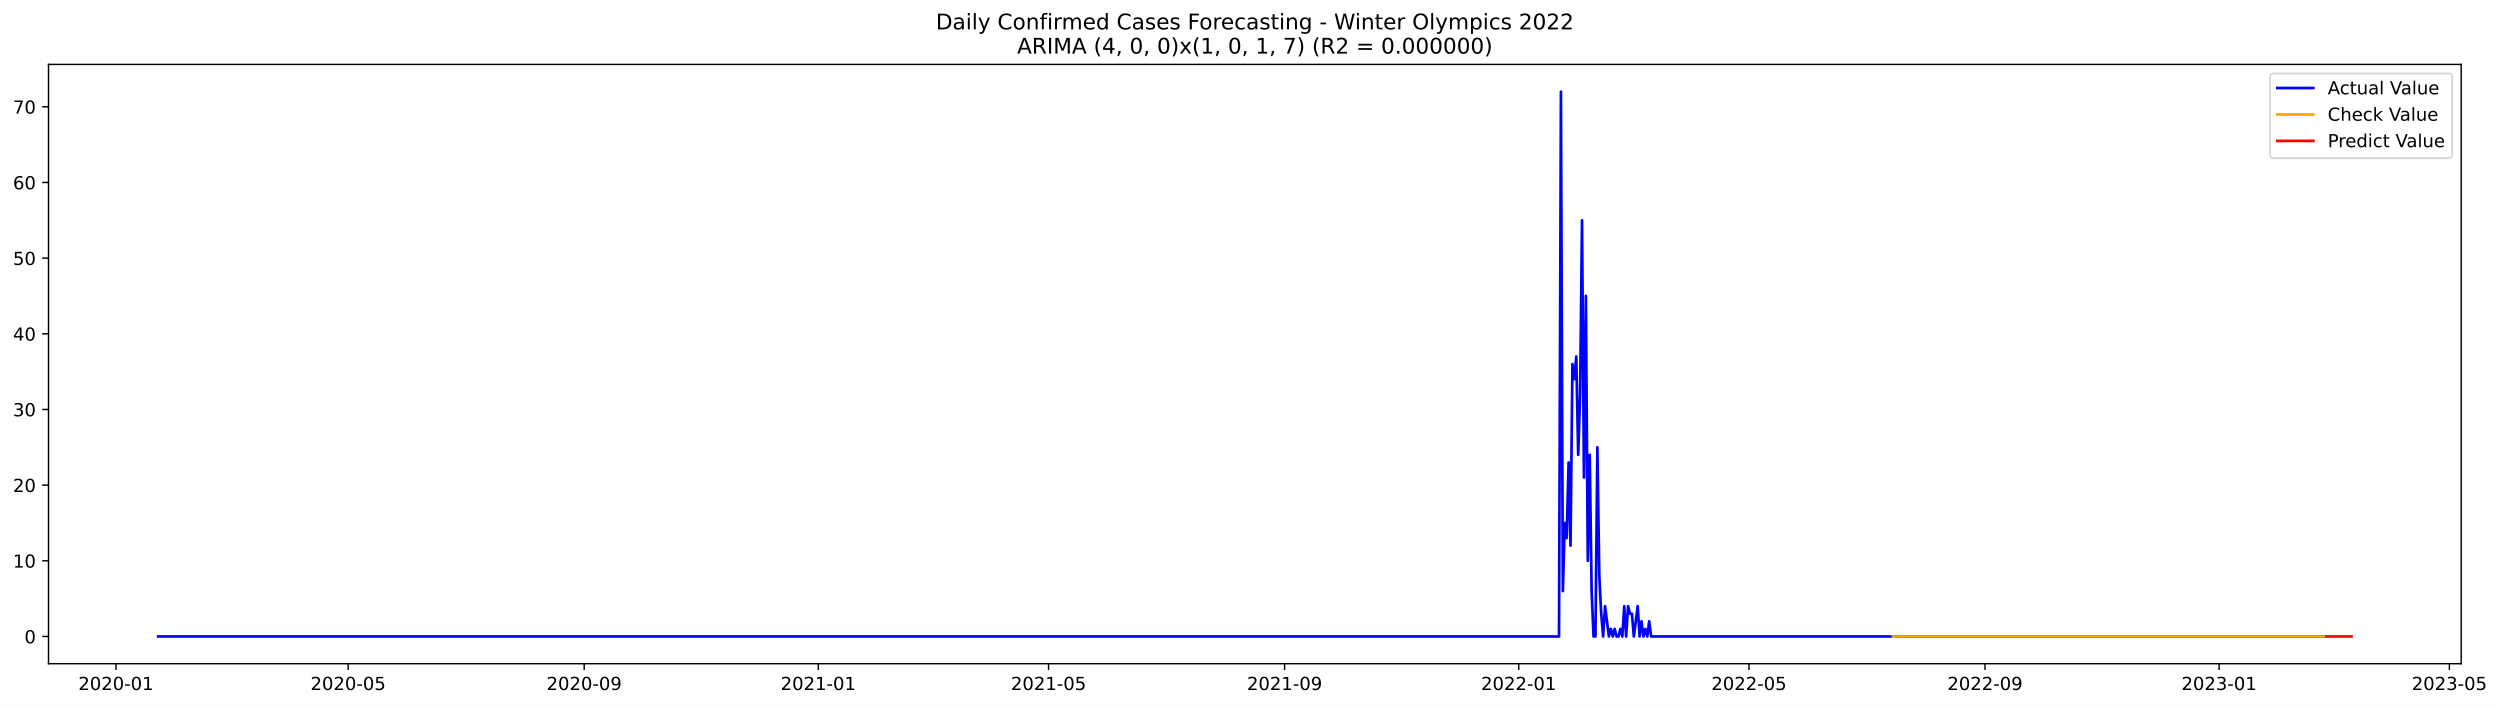
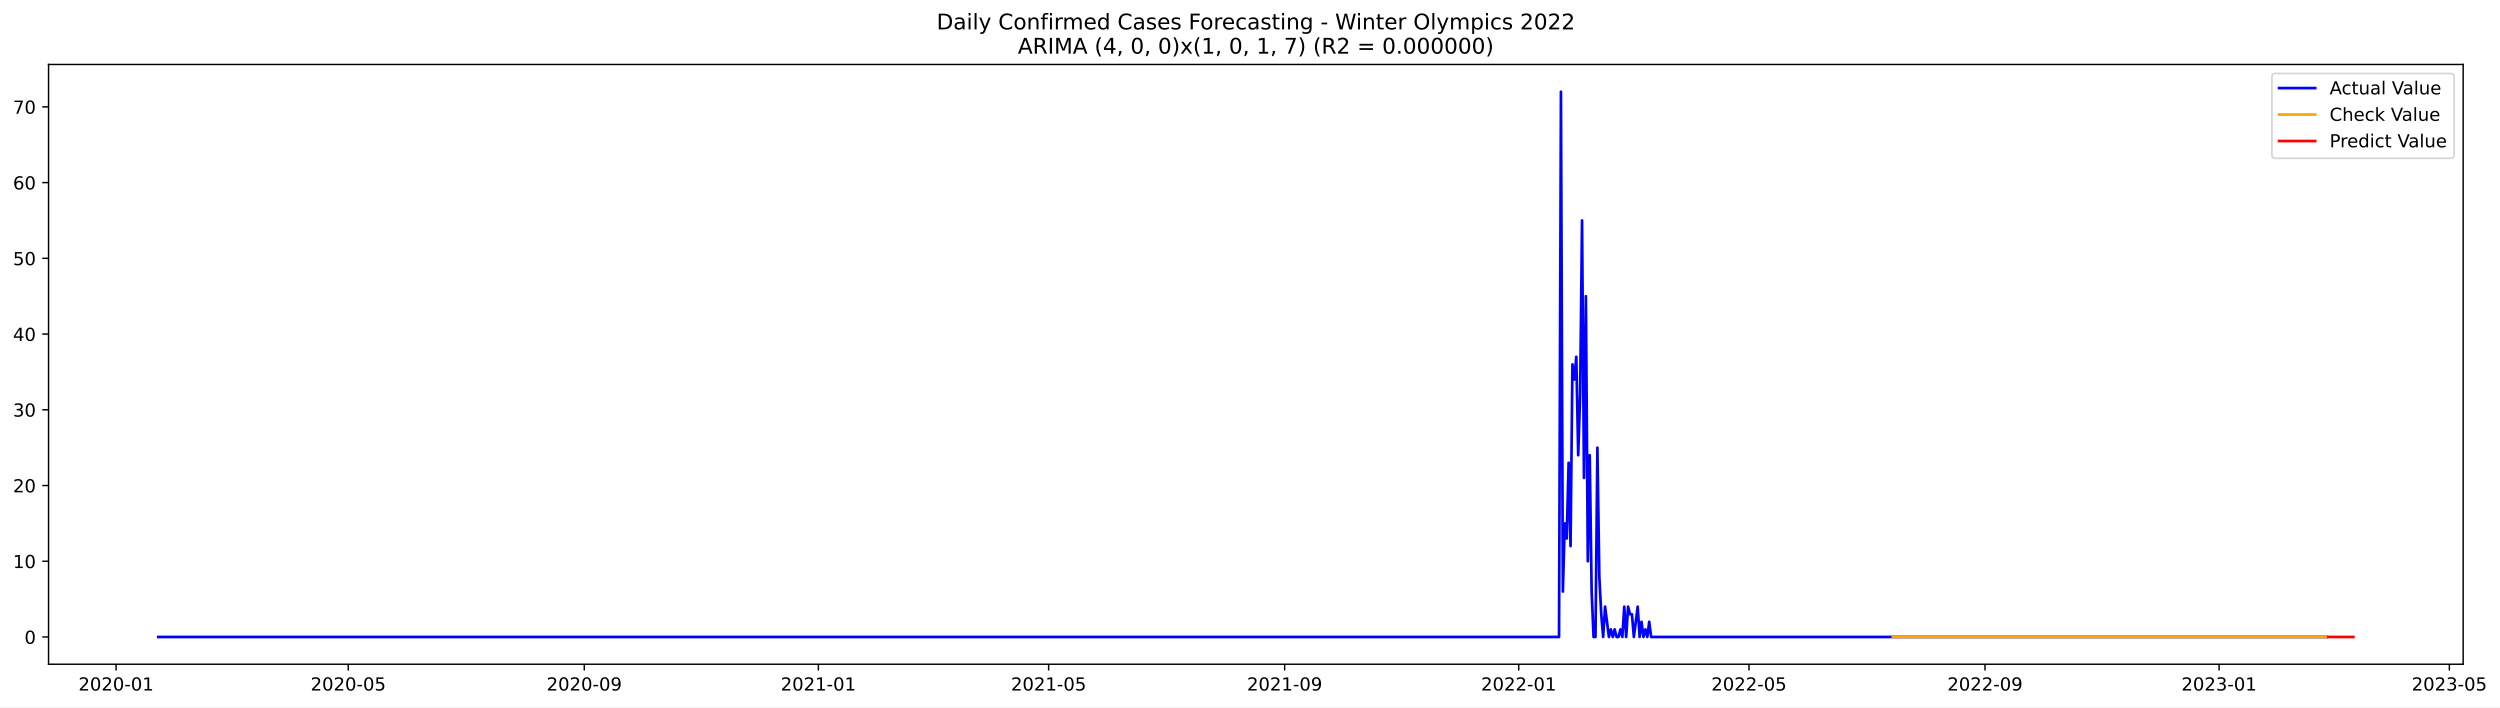
- <svg xmlns="http://www.w3.org/2000/svg" xmlns:xlink="http://www.w3.org/1999/xlink" width="1387.666pt" height="392.274pt" viewBox="0 0 1387.666 392.274" version="1.1">
+ <svg xmlns="http://www.w3.org/2000/svg" xmlns:xlink="http://www.w3.org/1999/xlink" width="1386.554pt" height="392.274pt" viewBox="0 0 1386.554 392.274" version="1.1">
  <defs>
    <style type="text/css">*{stroke-linejoin: round; stroke-linecap: butt}</style>
  </defs>
  <g id="figure_1">
    <g id="patch_1">
-       <path d="M 0 392.274  L 1387.666 392.274  L 1387.666 0  L 0 0  z " style="fill: #ffffff" />
+       <path d="M 0 392.274  L 1386.554 392.274  L 1386.554 0  L 0 0  z " style="fill: #ffffff" />
    </g>
    <g id="axes_1">
      <g id="patch_2">
        <path d="M 26.925 368.396  L 1366.125 368.396  L 1366.125 35.755  L 26.925 35.755  z " style="fill: #ffffff" />
      </g>
      <g id="matplotlib.axis_1">
        <g id="xtick_1">
          <g id="line2d_1">
            <defs>
-               <path id="m17a8099895" d="M 0 0  L 0 3.5  " style="stroke: #000000; stroke-width: 0.8" />
+               <path id="m6ab5286474" d="M 0 0  L 0 3.5  " style="stroke: #000000; stroke-width: 0.8" />
            </defs>
            <g>
-               <use xlink:href="#m17a8099895" x="64.365" y="368.396" style="stroke: #000000; stroke-width: 0.8" />
+               <use xlink:href="#m6ab5286474" x="64.385" y="368.396" style="stroke: #000000; stroke-width: 0.8" />
            </g>
          </g>
          <g id="text_1">
-             <g transform="translate(43.47325 382.9939)scale(0.1 -0.1)">
+             <g transform="translate(43.49373 382.9939)scale(0.1 -0.1)">
              <defs>
                <path id="DejaVuSans-32" d="M 1228 531  L 3431 531  L 3431 0  L 469 0  L 469 531  Q 828 903 1448 1529  Q 2069 2156 2228 2338  Q 2531 2678 2651 2914  Q 2772 3150 2772 3378  Q 2772 3750 2511 3984  Q 2250 4219 1831 4219  Q 1534 4219 1204 4116  Q 875 4013 500 3803  L 500 4441  Q 881 4594 1212 4672  Q 1544 4750 1819 4750  Q 2544 4750 2975 4387  Q 3406 4025 3406 3419  Q 3406 3131 3298 2873  Q 3191 2616 2906 2266  Q 2828 2175 2409 1742  Q 1991 1309 1228 531  z " transform="scale(0.015625)" />
                <path id="DejaVuSans-30" d="M 2034 4250  Q 1547 4250 1301 3770  Q 1056 3291 1056 2328  Q 1056 1369 1301 889  Q 1547 409 2034 409  Q 2525 409 2770 889  Q 3016 1369 3016 2328  Q 3016 3291 2770 3770  Q 2525 4250 2034 4250  z M 2034 4750  Q 2819 4750 3233 4129  Q 3647 3509 3647 2328  Q 3647 1150 3233 529  Q 2819 -91 2034 -91  Q 1250 -91 836 529  Q 422 1150 422 2328  Q 422 3509 836 4129  Q 1250 4750 2034 4750  z " transform="scale(0.015625)" />
                <path id="DejaVuSans-2d" d="M 313 2009  L 1997 2009  L 1997 1497  L 313 1497  L 313 2009  z " transform="scale(0.015625)" />
                <path id="DejaVuSans-31" d="M 794 531  L 1825 531  L 1825 4091  L 703 3866  L 703 4441  L 1819 4666  L 2450 4666  L 2450 531  L 3481 531  L 3481 0  L 794 0  L 794 531  z " transform="scale(0.015625)" />
              </defs>
              <use xlink:href="#DejaVuSans-32" />
              <use xlink:href="#DejaVuSans-30" x="63.623" />
              <use xlink:href="#DejaVuSans-32" x="127.246" />
              <use xlink:href="#DejaVuSans-30" x="190.869" />
              <use xlink:href="#DejaVuSans-2d" x="254.492" />
              <use xlink:href="#DejaVuSans-30" x="290.576" />
              <use xlink:href="#DejaVuSans-31" x="354.199" />
            </g>
          </g>
        </g>
        <g id="xtick_2">
          <g id="line2d_2">
            <g>
-               <use xlink:href="#m17a8099895" x="193.247" y="368.396" style="stroke: #000000; stroke-width: 0.8" />
+               <use xlink:href="#m6ab5286474" x="193.154" y="368.396" style="stroke: #000000; stroke-width: 0.8" />
            </g>
          </g>
          <g id="text_2">
-             <g transform="translate(172.3551 382.9939)scale(0.1 -0.1)">
+             <g transform="translate(172.263 382.9939)scale(0.1 -0.1)">
              <defs>
                <path id="DejaVuSans-35" d="M 691 4666  L 3169 4666  L 3169 4134  L 1269 4134  L 1269 2991  Q 1406 3038 1543 3061  Q 1681 3084 1819 3084  Q 2600 3084 3056 2656  Q 3513 2228 3513 1497  Q 3513 744 3044 326  Q 2575 -91 1722 -91  Q 1428 -91 1123 -41  Q 819 9 494 109  L 494 744  Q 775 591 1075 516  Q 1375 441 1709 441  Q 2250 441 2565 725  Q 2881 1009 2881 1497  Q 2881 1984 2565 2268  Q 2250 2553 1709 2553  Q 1456 2553 1204 2497  Q 953 2441 691 2322  L 691 4666  z " transform="scale(0.015625)" />
              </defs>
              <use xlink:href="#DejaVuSans-32" />
              <use xlink:href="#DejaVuSans-30" x="63.623" />
              <use xlink:href="#DejaVuSans-32" x="127.246" />
              <use xlink:href="#DejaVuSans-30" x="190.869" />
              <use xlink:href="#DejaVuSans-2d" x="254.492" />
              <use xlink:href="#DejaVuSans-30" x="290.576" />
              <use xlink:href="#DejaVuSans-35" x="354.199" />
            </g>
          </g>
        </g>
        <g id="xtick_3">
          <g id="line2d_3">
            <g>
-               <use xlink:href="#m17a8099895" x="324.259" y="368.396" style="stroke: #000000; stroke-width: 0.8" />
+               <use xlink:href="#m6ab5286474" x="324.052" y="368.396" style="stroke: #000000; stroke-width: 0.8" />
            </g>
          </g>
          <g id="text_3">
-             <g transform="translate(303.3673 382.9939)scale(0.1 -0.1)">
+             <g transform="translate(303.1606 382.9939)scale(0.1 -0.1)">
              <defs>
                <path id="DejaVuSans-39" d="M 703 97  L 703 672  Q 941 559 1184 500  Q 1428 441 1663 441  Q 2288 441 2617 861  Q 2947 1281 2994 2138  Q 2813 1869 2534 1725  Q 2256 1581 1919 1581  Q 1219 1581 811 2004  Q 403 2428 403 3163  Q 403 3881 828 4315  Q 1253 4750 1959 4750  Q 2769 4750 3195 4129  Q 3622 3509 3622 2328  Q 3622 1225 3098 567  Q 2575 -91 1691 -91  Q 1453 -91 1209 -44  Q 966 3 703 97  z M 1959 2075  Q 2384 2075 2632 2365  Q 2881 2656 2881 3163  Q 2881 3666 2632 3958  Q 2384 4250 1959 4250  Q 1534 4250 1286 3958  Q 1038 3666 1038 3163  Q 1038 2656 1286 2365  Q 1534 2075 1959 2075  z " transform="scale(0.015625)" />
              </defs>
              <use xlink:href="#DejaVuSans-32" />
              <use xlink:href="#DejaVuSans-30" x="63.623" />
              <use xlink:href="#DejaVuSans-32" x="127.246" />
              <use xlink:href="#DejaVuSans-30" x="190.869" />
              <use xlink:href="#DejaVuSans-2d" x="254.492" />
              <use xlink:href="#DejaVuSans-30" x="290.576" />
              <use xlink:href="#DejaVuSans-39" x="354.199" />
            </g>
          </g>
        </g>
        <g id="xtick_4">
          <g id="line2d_4">
            <g>
-               <use xlink:href="#m17a8099895" x="454.206" y="368.396" style="stroke: #000000; stroke-width: 0.8" />
+               <use xlink:href="#m6ab5286474" x="453.885" y="368.396" style="stroke: #000000; stroke-width: 0.8" />
            </g>
          </g>
          <g id="text_4">
-             <g transform="translate(433.3143 382.9939)scale(0.1 -0.1)">
+             <g transform="translate(432.9941 382.9939)scale(0.1 -0.1)">
              <use xlink:href="#DejaVuSans-32" />
              <use xlink:href="#DejaVuSans-30" x="63.623" />
              <use xlink:href="#DejaVuSans-32" x="127.246" />
              <use xlink:href="#DejaVuSans-31" x="190.869" />
              <use xlink:href="#DejaVuSans-2d" x="254.492" />
              <use xlink:href="#DejaVuSans-30" x="290.576" />
              <use xlink:href="#DejaVuSans-31" x="354.199" />
            </g>
          </g>
        </g>
        <g id="xtick_5">
          <g id="line2d_5">
            <g>
-               <use xlink:href="#m17a8099895" x="582.022" y="368.396" style="stroke: #000000; stroke-width: 0.8" />
+               <use xlink:href="#m6ab5286474" x="581.59" y="368.396" style="stroke: #000000; stroke-width: 0.8" />
            </g>
          </g>
          <g id="text_5">
-             <g transform="translate(561.1311 382.9939)scale(0.1 -0.1)">
+             <g transform="translate(560.6991 382.9939)scale(0.1 -0.1)">
              <use xlink:href="#DejaVuSans-32" />
              <use xlink:href="#DejaVuSans-30" x="63.623" />
              <use xlink:href="#DejaVuSans-32" x="127.246" />
              <use xlink:href="#DejaVuSans-31" x="190.869" />
              <use xlink:href="#DejaVuSans-2d" x="254.492" />
              <use xlink:href="#DejaVuSans-30" x="290.576" />
              <use xlink:href="#DejaVuSans-35" x="354.199" />
            </g>
          </g>
        </g>
        <g id="xtick_6">
          <g id="line2d_6">
            <g>
-               <use xlink:href="#m17a8099895" x="713.035" y="368.396" style="stroke: #000000; stroke-width: 0.8" />
+               <use xlink:href="#m6ab5286474" x="712.488" y="368.396" style="stroke: #000000; stroke-width: 0.8" />
            </g>
          </g>
          <g id="text_6">
-             <g transform="translate(692.1433 382.9939)scale(0.1 -0.1)">
+             <g transform="translate(691.5967 382.9939)scale(0.1 -0.1)">
              <use xlink:href="#DejaVuSans-32" />
              <use xlink:href="#DejaVuSans-30" x="63.623" />
              <use xlink:href="#DejaVuSans-32" x="127.246" />
              <use xlink:href="#DejaVuSans-31" x="190.869" />
              <use xlink:href="#DejaVuSans-2d" x="254.492" />
              <use xlink:href="#DejaVuSans-30" x="290.576" />
              <use xlink:href="#DejaVuSans-39" x="354.199" />
            </g>
          </g>
        </g>
        <g id="xtick_7">
          <g id="line2d_7">
            <g>
-               <use xlink:href="#m17a8099895" x="842.982" y="368.396" style="stroke: #000000; stroke-width: 0.8" />
+               <use xlink:href="#m6ab5286474" x="842.322" y="368.396" style="stroke: #000000; stroke-width: 0.8" />
            </g>
          </g>
          <g id="text_7">
-             <g transform="translate(822.0903 382.9939)scale(0.1 -0.1)">
+             <g transform="translate(821.4302 382.9939)scale(0.1 -0.1)">
              <use xlink:href="#DejaVuSans-32" />
              <use xlink:href="#DejaVuSans-30" x="63.623" />
              <use xlink:href="#DejaVuSans-32" x="127.246" />
              <use xlink:href="#DejaVuSans-32" x="190.869" />
              <use xlink:href="#DejaVuSans-2d" x="254.492" />
              <use xlink:href="#DejaVuSans-30" x="290.576" />
              <use xlink:href="#DejaVuSans-31" x="354.199" />
            </g>
          </g>
        </g>
        <g id="xtick_8">
          <g id="line2d_8">
            <g>
-               <use xlink:href="#m17a8099895" x="970.798" y="368.396" style="stroke: #000000; stroke-width: 0.8" />
+               <use xlink:href="#m6ab5286474" x="970.027" y="368.396" style="stroke: #000000; stroke-width: 0.8" />
            </g>
          </g>
          <g id="text_8">
-             <g transform="translate(949.907 382.9939)scale(0.1 -0.1)">
+             <g transform="translate(949.1352 382.9939)scale(0.1 -0.1)">
              <use xlink:href="#DejaVuSans-32" />
              <use xlink:href="#DejaVuSans-30" x="63.623" />
              <use xlink:href="#DejaVuSans-32" x="127.246" />
              <use xlink:href="#DejaVuSans-32" x="190.869" />
              <use xlink:href="#DejaVuSans-2d" x="254.492" />
              <use xlink:href="#DejaVuSans-30" x="290.576" />
              <use xlink:href="#DejaVuSans-35" x="354.199" />
            </g>
          </g>
        </g>
        <g id="xtick_9">
          <g id="line2d_9">
            <g>
-               <use xlink:href="#m17a8099895" x="1101.811" y="368.396" style="stroke: #000000; stroke-width: 0.8" />
+               <use xlink:href="#m6ab5286474" x="1100.924" y="368.396" style="stroke: #000000; stroke-width: 0.8" />
            </g>
          </g>
          <g id="text_9">
-             <g transform="translate(1080.919 382.9939)scale(0.1 -0.1)">
+             <g transform="translate(1080.033 382.9939)scale(0.1 -0.1)">
              <use xlink:href="#DejaVuSans-32" />
              <use xlink:href="#DejaVuSans-30" x="63.623" />
              <use xlink:href="#DejaVuSans-32" x="127.246" />
              <use xlink:href="#DejaVuSans-32" x="190.869" />
              <use xlink:href="#DejaVuSans-2d" x="254.492" />
              <use xlink:href="#DejaVuSans-30" x="290.576" />
              <use xlink:href="#DejaVuSans-39" x="354.199" />
            </g>
          </g>
        </g>
        <g id="xtick_10">
          <g id="line2d_10">
            <g>
-               <use xlink:href="#m17a8099895" x="1231.758" y="368.396" style="stroke: #000000; stroke-width: 0.8" />
+               <use xlink:href="#m6ab5286474" x="1230.758" y="368.396" style="stroke: #000000; stroke-width: 0.8" />
            </g>
          </g>
          <g id="text_10">
-             <g transform="translate(1210.866 382.9939)scale(0.1 -0.1)">
+             <g transform="translate(1209.866 382.9939)scale(0.1 -0.1)">
              <defs>
                <path id="DejaVuSans-33" d="M 2597 2516  Q 3050 2419 3304 2112  Q 3559 1806 3559 1356  Q 3559 666 3084 287  Q 2609 -91 1734 -91  Q 1441 -91 1130 -33  Q 819 25 488 141  L 488 750  Q 750 597 1062 519  Q 1375 441 1716 441  Q 2309 441 2620 675  Q 2931 909 2931 1356  Q 2931 1769 2642 2001  Q 2353 2234 1838 2234  L 1294 2234  L 1294 2753  L 1863 2753  Q 2328 2753 2575 2939  Q 2822 3125 2822 3475  Q 2822 3834 2567 4026  Q 2313 4219 1838 4219  Q 1578 4219 1281 4162  Q 984 4106 628 3988  L 628 4550  Q 988 4650 1302 4700  Q 1616 4750 1894 4750  Q 2613 4750 3031 4423  Q 3450 4097 3450 3541  Q 3450 3153 3228 2886  Q 3006 2619 2597 2516  z " transform="scale(0.015625)" />
              </defs>
              <use xlink:href="#DejaVuSans-32" />
              <use xlink:href="#DejaVuSans-30" x="63.623" />
              <use xlink:href="#DejaVuSans-32" x="127.246" />
              <use xlink:href="#DejaVuSans-33" x="190.869" />
              <use xlink:href="#DejaVuSans-2d" x="254.492" />
              <use xlink:href="#DejaVuSans-30" x="290.576" />
              <use xlink:href="#DejaVuSans-31" x="354.199" />
            </g>
          </g>
        </g>
        <g id="xtick_11">
          <g id="line2d_11">
            <g>
-               <use xlink:href="#m17a8099895" x="1359.574" y="368.396" style="stroke: #000000; stroke-width: 0.8" />
+               <use xlink:href="#m6ab5286474" x="1358.463" y="368.396" style="stroke: #000000; stroke-width: 0.8" />
            </g>
          </g>
          <g id="text_11">
-             <g transform="translate(1338.683 382.9939)scale(0.1 -0.1)">
+             <g transform="translate(1337.571 382.9939)scale(0.1 -0.1)">
              <use xlink:href="#DejaVuSans-32" />
              <use xlink:href="#DejaVuSans-30" x="63.623" />
              <use xlink:href="#DejaVuSans-32" x="127.246" />
              <use xlink:href="#DejaVuSans-33" x="190.869" />
              <use xlink:href="#DejaVuSans-2d" x="254.492" />
              <use xlink:href="#DejaVuSans-30" x="290.576" />
              <use xlink:href="#DejaVuSans-35" x="354.199" />
            </g>
          </g>
        </g>
      </g>
      <g id="matplotlib.axis_2">
        <g id="ytick_1">
          <g id="line2d_12">
            <defs>
-               <path id="mbb9b0bd26b" d="M 0 0  L -3.5 0  " style="stroke: #000000; stroke-width: 0.8" />
+               <path id="mcecd8b58c8" d="M 0 0  L -3.5 0  " style="stroke: #000000; stroke-width: 0.8" />
            </defs>
            <g>
-               <use xlink:href="#mbb9b0bd26b" x="26.925" y="353.275" style="stroke: #000000; stroke-width: 0.8" />
+               <use xlink:href="#mcecd8b58c8" x="26.925" y="353.275" style="stroke: #000000; stroke-width: 0.8" />
            </g>
          </g>
          <g id="text_12">
            <g transform="translate(13.5625 357.0746)scale(0.1 -0.1)">
              <use xlink:href="#DejaVuSans-30" />
            </g>
          </g>
        </g>
        <g id="ytick_2">
          <g id="line2d_13">
            <g>
-               <use xlink:href="#mbb9b0bd26b" x="26.925" y="311.275" style="stroke: #000000; stroke-width: 0.8" />
+               <use xlink:href="#mcecd8b58c8" x="26.925" y="311.275" style="stroke: #000000; stroke-width: 0.8" />
            </g>
          </g>
          <g id="text_13">
            <g transform="translate(7.2 315.0746)scale(0.1 -0.1)">
              <use xlink:href="#DejaVuSans-31" />
              <use xlink:href="#DejaVuSans-30" x="63.623" />
            </g>
          </g>
        </g>
        <g id="ytick_3">
          <g id="line2d_14">
            <g>
-               <use xlink:href="#mbb9b0bd26b" x="26.925" y="269.275" style="stroke: #000000; stroke-width: 0.8" />
+               <use xlink:href="#mcecd8b58c8" x="26.925" y="269.275" style="stroke: #000000; stroke-width: 0.8" />
            </g>
          </g>
          <g id="text_14">
            <g transform="translate(7.2 273.0747)scale(0.1 -0.1)">
              <use xlink:href="#DejaVuSans-32" />
              <use xlink:href="#DejaVuSans-30" x="63.623" />
            </g>
          </g>
        </g>
        <g id="ytick_4">
          <g id="line2d_15">
            <g>
-               <use xlink:href="#mbb9b0bd26b" x="26.925" y="227.275" style="stroke: #000000; stroke-width: 0.8" />
+               <use xlink:href="#mcecd8b58c8" x="26.925" y="227.275" style="stroke: #000000; stroke-width: 0.8" />
            </g>
          </g>
          <g id="text_15">
            <g transform="translate(7.2 231.0747)scale(0.1 -0.1)">
              <use xlink:href="#DejaVuSans-33" />
              <use xlink:href="#DejaVuSans-30" x="63.623" />
            </g>
          </g>
        </g>
        <g id="ytick_5">
          <g id="line2d_16">
            <g>
-               <use xlink:href="#mbb9b0bd26b" x="26.925" y="185.275" style="stroke: #000000; stroke-width: 0.8" />
+               <use xlink:href="#mcecd8b58c8" x="26.925" y="185.275" style="stroke: #000000; stroke-width: 0.8" />
            </g>
          </g>
          <g id="text_16">
            <g transform="translate(7.2 189.0747)scale(0.1 -0.1)">
              <defs>
                <path id="DejaVuSans-34" d="M 2419 4116  L 825 1625  L 2419 1625  L 2419 4116  z M 2253 4666  L 3047 4666  L 3047 1625  L 3713 1625  L 3713 1100  L 3047 1100  L 3047 0  L 2419 0  L 2419 1100  L 313 1100  L 313 1709  L 2253 4666  z " transform="scale(0.015625)" />
              </defs>
              <use xlink:href="#DejaVuSans-34" />
              <use xlink:href="#DejaVuSans-30" x="63.623" />
            </g>
          </g>
        </g>
        <g id="ytick_6">
          <g id="line2d_17">
            <g>
-               <use xlink:href="#mbb9b0bd26b" x="26.925" y="143.275" style="stroke: #000000; stroke-width: 0.8" />
+               <use xlink:href="#mcecd8b58c8" x="26.925" y="143.275" style="stroke: #000000; stroke-width: 0.8" />
            </g>
          </g>
          <g id="text_17">
            <g transform="translate(7.2 147.0747)scale(0.1 -0.1)">
              <use xlink:href="#DejaVuSans-35" />
              <use xlink:href="#DejaVuSans-30" x="63.623" />
            </g>
          </g>
        </g>
        <g id="ytick_7">
          <g id="line2d_18">
            <g>
-               <use xlink:href="#mbb9b0bd26b" x="26.925" y="101.275" style="stroke: #000000; stroke-width: 0.8" />
+               <use xlink:href="#mcecd8b58c8" x="26.925" y="101.275" style="stroke: #000000; stroke-width: 0.8" />
            </g>
          </g>
          <g id="text_18">
            <g transform="translate(7.2 105.0747)scale(0.1 -0.1)">
              <defs>
                <path id="DejaVuSans-36" d="M 2113 2584  Q 1688 2584 1439 2293  Q 1191 2003 1191 1497  Q 1191 994 1439 701  Q 1688 409 2113 409  Q 2538 409 2786 701  Q 3034 994 3034 1497  Q 3034 2003 2786 2293  Q 2538 2584 2113 2584  z M 3366 4563  L 3366 3988  Q 3128 4100 2886 4159  Q 2644 4219 2406 4219  Q 1781 4219 1451 3797  Q 1122 3375 1075 2522  Q 1259 2794 1537 2939  Q 1816 3084 2150 3084  Q 2853 3084 3261 2657  Q 3669 2231 3669 1497  Q 3669 778 3244 343  Q 2819 -91 2113 -91  Q 1303 -91 875 529  Q 447 1150 447 2328  Q 447 3434 972 4092  Q 1497 4750 2381 4750  Q 2619 4750 2861 4703  Q 3103 4656 3366 4563  z " transform="scale(0.015625)" />
              </defs>
              <use xlink:href="#DejaVuSans-36" />
              <use xlink:href="#DejaVuSans-30" x="63.623" />
            </g>
          </g>
        </g>
        <g id="ytick_8">
          <g id="line2d_19">
            <g>
-               <use xlink:href="#mbb9b0bd26b" x="26.925" y="59.275" style="stroke: #000000; stroke-width: 0.8" />
+               <use xlink:href="#mcecd8b58c8" x="26.925" y="59.275" style="stroke: #000000; stroke-width: 0.8" />
            </g>
          </g>
          <g id="text_19">
            <g transform="translate(7.2 63.07472)scale(0.1 -0.1)">
              <defs>
                <path id="DejaVuSans-37" d="M 525 4666  L 3525 4666  L 3525 4397  L 1831 0  L 1172 0  L 2766 4134  L 525 4134  L 525 4666  z " transform="scale(0.015625)" />
              </defs>
              <use xlink:href="#DejaVuSans-37" />
              <use xlink:href="#DejaVuSans-30" x="63.623" />
            </g>
          </g>
        </g>
      </g>
      <g id="line2d_20">
-         <path d="M 87.798 353.275  L 865.35 353.275  L 866.415 50.876  L 867.48 328.075  L 868.545 290.275  L 869.61 298.675  L 870.675 256.675  L 871.74 302.875  L 872.806 202.075  L 873.871 210.475  L 874.936 197.875  L 876.001 252.475  L 877.066 218.875  L 878.131 122.275  L 879.196 265.075  L 880.262 164.275  L 881.327 311.275  L 882.392 252.475  L 883.457 328.075  L 884.522 353.275  L 885.587 353.275  L 886.652 248.275  L 887.718 319.675  L 888.783 340.675  L 889.848 353.275  L 890.913 336.475  L 893.043 353.275  L 894.108 349.075  L 895.174 353.275  L 896.239 349.075  L 897.304 353.275  L 898.369 353.275  L 899.434 349.075  L 900.499 353.275  L 901.564 336.475  L 902.63 353.275  L 903.695 336.475  L 904.76 340.675  L 905.825 340.675  L 906.89 353.275  L 909.02 336.475  L 910.085 353.275  L 911.151 344.875  L 912.216 353.275  L 913.281 349.075  L 914.346 353.275  L 915.411 344.875  L 916.476 353.275  L 1290.34 353.275  L 1290.34 353.275  " clip-path="url(#pa5e9f38549)" style="fill: none; stroke: #0000ff; stroke-width: 1.5; stroke-linecap: square" />
+         <path d="M 87.798 353.275  L 864.67 353.275  L 865.734 50.876  L 866.798 328.075  L 867.863 290.275  L 868.927 298.675  L 869.991 256.675  L 871.055 302.875  L 872.119 202.075  L 873.184 210.475  L 874.248 197.875  L 875.312 252.475  L 876.376 218.875  L 877.44 122.275  L 878.505 265.075  L 879.569 164.275  L 880.633 311.275  L 881.697 252.475  L 882.761 328.075  L 883.826 353.275  L 884.89 353.275  L 885.954 248.275  L 887.018 319.675  L 888.083 340.675  L 889.147 353.275  L 890.211 336.475  L 892.339 353.275  L 893.404 349.075  L 894.468 353.275  L 895.532 349.075  L 896.596 353.275  L 897.66 353.275  L 898.725 349.075  L 899.789 353.275  L 900.853 336.475  L 901.917 353.275  L 902.981 336.475  L 904.046 340.675  L 905.11 340.675  L 906.174 353.275  L 908.302 336.475  L 909.367 353.275  L 910.431 344.875  L 911.495 353.275  L 912.559 349.075  L 913.624 353.275  L 914.688 344.875  L 915.752 353.275  L 1290.353 353.275  L 1290.353 353.275  " clip-path="url(#p5929457c2a)" style="fill: none; stroke: #0000ff; stroke-width: 1.5; stroke-linecap: square" />
      </g>
      <g id="line2d_21">
-         <path d="M 1050.684 353.276  L 1290.34 353.275  L 1290.34 353.275  " clip-path="url(#pa5e9f38549)" style="fill: none; stroke: #ffa500; stroke-width: 1.5; stroke-linecap: square" />
+         <path d="M 1049.842 353.276  L 1290.353 353.275  L 1290.353 353.275  " clip-path="url(#p5929457c2a)" style="fill: none; stroke: #ffa500; stroke-width: 1.5; stroke-linecap: square" />
      </g>
      <g id="line2d_22">
-         <path d="M 1291.405 353.275  L 1292.471 353.275  L 1293.536 353.275  L 1294.601 353.275  L 1295.666 353.275  L 1296.731 353.275  L 1297.796 353.275  L 1298.861 353.275  L 1299.927 353.275  L 1300.992 353.275  L 1302.057 353.275  L 1303.122 353.275  L 1304.187 353.275  L 1305.252 353.275  " clip-path="url(#pa5e9f38549)" style="fill: none; stroke: #ff0000; stroke-width: 1.5; stroke-linecap: square" />
+         <path d="M 1291.418 353.275  L 1292.482 353.275  L 1293.546 353.275  L 1294.61 353.275  L 1295.674 353.275  L 1296.739 353.275  L 1297.803 353.275  L 1298.867 353.275  L 1299.931 353.275  L 1300.995 353.275  L 1302.06 353.275  L 1303.124 353.275  L 1304.188 353.275  L 1305.252 353.275  " clip-path="url(#p5929457c2a)" style="fill: none; stroke: #ff0000; stroke-width: 1.5; stroke-linecap: square" />
      </g>
      <g id="patch_3">
        <path d="M 26.925 368.396  L 26.925 35.755  " style="fill: none; stroke: #000000; stroke-width: 0.8; stroke-linejoin: miter; stroke-linecap: square" />
      </g>
      <g id="patch_4">
        <path d="M 1366.125 368.396  L 1366.125 35.755  " style="fill: none; stroke: #000000; stroke-width: 0.8; stroke-linejoin: miter; stroke-linecap: square" />
      </g>
      <g id="patch_5">
        <path d="M 26.925 368.396  L 1366.125 368.396  " style="fill: none; stroke: #000000; stroke-width: 0.8; stroke-linejoin: miter; stroke-linecap: square" />
      </g>
      <g id="patch_6">
        <path d="M 26.925 35.755  L 1366.125 35.755  " style="fill: none; stroke: #000000; stroke-width: 0.8; stroke-linejoin: miter; stroke-linecap: square" />
      </g>
      <g id="text_20">
        <g transform="translate(519.4772 16.31812)scale(0.12 -0.12)">
          <defs>
            <path id="DejaVuSans-44" d="M 1259 4147  L 1259 519  L 2022 519  Q 2988 519 3436 956  Q 3884 1394 3884 2338  Q 3884 3275 3436 3711  Q 2988 4147 2022 4147  L 1259 4147  z M 628 4666  L 1925 4666  Q 3281 4666 3915 4102  Q 4550 3538 4550 2338  Q 4550 1131 3912 565  Q 3275 0 1925 0  L 628 0  L 628 4666  z " transform="scale(0.015625)" />
            <path id="DejaVuSans-61" d="M 2194 1759  Q 1497 1759 1228 1600  Q 959 1441 959 1056  Q 959 750 1161 570  Q 1363 391 1709 391  Q 2188 391 2477 730  Q 2766 1069 2766 1631  L 2766 1759  L 2194 1759  z M 3341 1997  L 3341 0  L 2766 0  L 2766 531  Q 2569 213 2275 61  Q 1981 -91 1556 -91  Q 1019 -91 701 211  Q 384 513 384 1019  Q 384 1609 779 1909  Q 1175 2209 1959 2209  L 2766 2209  L 2766 2266  Q 2766 2663 2505 2880  Q 2244 3097 1772 3097  Q 1472 3097 1187 3025  Q 903 2953 641 2809  L 641 3341  Q 956 3463 1253 3523  Q 1550 3584 1831 3584  Q 2591 3584 2966 3190  Q 3341 2797 3341 1997  z " transform="scale(0.015625)" />
            <path id="DejaVuSans-69" d="M 603 3500  L 1178 3500  L 1178 0  L 603 0  L 603 3500  z M 603 4863  L 1178 4863  L 1178 4134  L 603 4134  L 603 4863  z " transform="scale(0.015625)" />
            <path id="DejaVuSans-6c" d="M 603 4863  L 1178 4863  L 1178 0  L 603 0  L 603 4863  z " transform="scale(0.015625)" />
            <path id="DejaVuSans-79" d="M 2059 -325  Q 1816 -950 1584 -1140  Q 1353 -1331 966 -1331  L 506 -1331  L 506 -850  L 844 -850  Q 1081 -850 1212 -737  Q 1344 -625 1503 -206  L 1606 56  L 191 3500  L 800 3500  L 1894 763  L 2988 3500  L 3597 3500  L 2059 -325  z " transform="scale(0.015625)" />
            <path id="DejaVuSans-20" transform="scale(0.015625)" />
            <path id="DejaVuSans-43" d="M 4122 4306  L 4122 3641  Q 3803 3938 3442 4084  Q 3081 4231 2675 4231  Q 1875 4231 1450 3742  Q 1025 3253 1025 2328  Q 1025 1406 1450 917  Q 1875 428 2675 428  Q 3081 428 3442 575  Q 3803 722 4122 1019  L 4122 359  Q 3791 134 3420 21  Q 3050 -91 2638 -91  Q 1578 -91 968 557  Q 359 1206 359 2328  Q 359 3453 968 4101  Q 1578 4750 2638 4750  Q 3056 4750 3426 4639  Q 3797 4528 4122 4306  z " transform="scale(0.015625)" />
            <path id="DejaVuSans-6f" d="M 1959 3097  Q 1497 3097 1228 2736  Q 959 2375 959 1747  Q 959 1119 1226 758  Q 1494 397 1959 397  Q 2419 397 2687 759  Q 2956 1122 2956 1747  Q 2956 2369 2687 2733  Q 2419 3097 1959 3097  z M 1959 3584  Q 2709 3584 3137 3096  Q 3566 2609 3566 1747  Q 3566 888 3137 398  Q 2709 -91 1959 -91  Q 1206 -91 779 398  Q 353 888 353 1747  Q 353 2609 779 3096  Q 1206 3584 1959 3584  z " transform="scale(0.015625)" />
            <path id="DejaVuSans-6e" d="M 3513 2113  L 3513 0  L 2938 0  L 2938 2094  Q 2938 2591 2744 2837  Q 2550 3084 2163 3084  Q 1697 3084 1428 2787  Q 1159 2491 1159 1978  L 1159 0  L 581 0  L 581 3500  L 1159 3500  L 1159 2956  Q 1366 3272 1645 3428  Q 1925 3584 2291 3584  Q 2894 3584 3203 3211  Q 3513 2838 3513 2113  z " transform="scale(0.015625)" />
            <path id="DejaVuSans-66" d="M 2375 4863  L 2375 4384  L 1825 4384  Q 1516 4384 1395 4259  Q 1275 4134 1275 3809  L 1275 3500  L 2222 3500  L 2222 3053  L 1275 3053  L 1275 0  L 697 0  L 697 3053  L 147 3053  L 147 3500  L 697 3500  L 697 3744  Q 697 4328 969 4595  Q 1241 4863 1831 4863  L 2375 4863  z " transform="scale(0.015625)" />
            <path id="DejaVuSans-72" d="M 2631 2963  Q 2534 3019 2420 3045  Q 2306 3072 2169 3072  Q 1681 3072 1420 2755  Q 1159 2438 1159 1844  L 1159 0  L 581 0  L 581 3500  L 1159 3500  L 1159 2956  Q 1341 3275 1631 3429  Q 1922 3584 2338 3584  Q 2397 3584 2469 3576  Q 2541 3569 2628 3553  L 2631 2963  z " transform="scale(0.015625)" />
            <path id="DejaVuSans-6d" d="M 3328 2828  Q 3544 3216 3844 3400  Q 4144 3584 4550 3584  Q 5097 3584 5394 3201  Q 5691 2819 5691 2113  L 5691 0  L 5113 0  L 5113 2094  Q 5113 2597 4934 2840  Q 4756 3084 4391 3084  Q 3944 3084 3684 2787  Q 3425 2491 3425 1978  L 3425 0  L 2847 0  L 2847 2094  Q 2847 2600 2669 2842  Q 2491 3084 2119 3084  Q 1678 3084 1418 2786  Q 1159 2488 1159 1978  L 1159 0  L 581 0  L 581 3500  L 1159 3500  L 1159 2956  Q 1356 3278 1631 3431  Q 1906 3584 2284 3584  Q 2666 3584 2933 3390  Q 3200 3197 3328 2828  z " transform="scale(0.015625)" />
            <path id="DejaVuSans-65" d="M 3597 1894  L 3597 1613  L 953 1613  Q 991 1019 1311 708  Q 1631 397 2203 397  Q 2534 397 2845 478  Q 3156 559 3463 722  L 3463 178  Q 3153 47 2828 -22  Q 2503 -91 2169 -91  Q 1331 -91 842 396  Q 353 884 353 1716  Q 353 2575 817 3079  Q 1281 3584 2069 3584  Q 2775 3584 3186 3129  Q 3597 2675 3597 1894  z M 3022 2063  Q 3016 2534 2758 2815  Q 2500 3097 2075 3097  Q 1594 3097 1305 2825  Q 1016 2553 972 2059  L 3022 2063  z " transform="scale(0.015625)" />
            <path id="DejaVuSans-64" d="M 2906 2969  L 2906 4863  L 3481 4863  L 3481 0  L 2906 0  L 2906 525  Q 2725 213 2448 61  Q 2172 -91 1784 -91  Q 1150 -91 751 415  Q 353 922 353 1747  Q 353 2572 751 3078  Q 1150 3584 1784 3584  Q 2172 3584 2448 3432  Q 2725 3281 2906 2969  z M 947 1747  Q 947 1113 1208 752  Q 1469 391 1925 391  Q 2381 391 2643 752  Q 2906 1113 2906 1747  Q 2906 2381 2643 2742  Q 2381 3103 1925 3103  Q 1469 3103 1208 2742  Q 947 2381 947 1747  z " transform="scale(0.015625)" />
            <path id="DejaVuSans-73" d="M 2834 3397  L 2834 2853  Q 2591 2978 2328 3040  Q 2066 3103 1784 3103  Q 1356 3103 1142 2972  Q 928 2841 928 2578  Q 928 2378 1081 2264  Q 1234 2150 1697 2047  L 1894 2003  Q 2506 1872 2764 1633  Q 3022 1394 3022 966  Q 3022 478 2636 193  Q 2250 -91 1575 -91  Q 1294 -91 989 -36  Q 684 19 347 128  L 347 722  Q 666 556 975 473  Q 1284 391 1588 391  Q 1994 391 2212 530  Q 2431 669 2431 922  Q 2431 1156 2273 1281  Q 2116 1406 1581 1522  L 1381 1569  Q 847 1681 609 1914  Q 372 2147 372 2553  Q 372 3047 722 3315  Q 1072 3584 1716 3584  Q 2034 3584 2315 3537  Q 2597 3491 2834 3397  z " transform="scale(0.015625)" />
            <path id="DejaVuSans-46" d="M 628 4666  L 3309 4666  L 3309 4134  L 1259 4134  L 1259 2759  L 3109 2759  L 3109 2228  L 1259 2228  L 1259 0  L 628 0  L 628 4666  z " transform="scale(0.015625)" />
            <path id="DejaVuSans-63" d="M 3122 3366  L 3122 2828  Q 2878 2963 2633 3030  Q 2388 3097 2138 3097  Q 1578 3097 1268 2742  Q 959 2388 959 1747  Q 959 1106 1268 751  Q 1578 397 2138 397  Q 2388 397 2633 464  Q 2878 531 3122 666  L 3122 134  Q 2881 22 2623 -34  Q 2366 -91 2075 -91  Q 1284 -91 818 406  Q 353 903 353 1747  Q 353 2603 823 3093  Q 1294 3584 2113 3584  Q 2378 3584 2631 3529  Q 2884 3475 3122 3366  z " transform="scale(0.015625)" />
            <path id="DejaVuSans-74" d="M 1172 4494  L 1172 3500  L 2356 3500  L 2356 3053  L 1172 3053  L 1172 1153  Q 1172 725 1289 603  Q 1406 481 1766 481  L 2356 481  L 2356 0  L 1766 0  Q 1100 0 847 248  Q 594 497 594 1153  L 594 3053  L 172 3053  L 172 3500  L 594 3500  L 594 4494  L 1172 4494  z " transform="scale(0.015625)" />
            <path id="DejaVuSans-67" d="M 2906 1791  Q 2906 2416 2648 2759  Q 2391 3103 1925 3103  Q 1463 3103 1205 2759  Q 947 2416 947 1791  Q 947 1169 1205 825  Q 1463 481 1925 481  Q 2391 481 2648 825  Q 2906 1169 2906 1791  z M 3481 434  Q 3481 -459 3084 -895  Q 2688 -1331 1869 -1331  Q 1566 -1331 1297 -1286  Q 1028 -1241 775 -1147  L 775 -588  Q 1028 -725 1275 -790  Q 1522 -856 1778 -856  Q 2344 -856 2625 -561  Q 2906 -266 2906 331  L 2906 616  Q 2728 306 2450 153  Q 2172 0 1784 0  Q 1141 0 747 490  Q 353 981 353 1791  Q 353 2603 747 3093  Q 1141 3584 1784 3584  Q 2172 3584 2450 3431  Q 2728 3278 2906 2969  L 2906 3500  L 3481 3500  L 3481 434  z " transform="scale(0.015625)" />
            <path id="DejaVuSans-57" d="M 213 4666  L 850 4666  L 1831 722  L 2809 4666  L 3519 4666  L 4500 722  L 5478 4666  L 6119 4666  L 4947 0  L 4153 0  L 3169 4050  L 2175 0  L 1381 0  L 213 4666  z " transform="scale(0.015625)" />
            <path id="DejaVuSans-4f" d="M 2522 4238  Q 1834 4238 1429 3725  Q 1025 3213 1025 2328  Q 1025 1447 1429 934  Q 1834 422 2522 422  Q 3209 422 3611 934  Q 4013 1447 4013 2328  Q 4013 3213 3611 3725  Q 3209 4238 2522 4238  z M 2522 4750  Q 3503 4750 4090 4092  Q 4678 3434 4678 2328  Q 4678 1225 4090 567  Q 3503 -91 2522 -91  Q 1538 -91 948 565  Q 359 1222 359 2328  Q 359 3434 948 4092  Q 1538 4750 2522 4750  z " transform="scale(0.015625)" />
            <path id="DejaVuSans-70" d="M 1159 525  L 1159 -1331  L 581 -1331  L 581 3500  L 1159 3500  L 1159 2969  Q 1341 3281 1617 3432  Q 1894 3584 2278 3584  Q 2916 3584 3314 3078  Q 3713 2572 3713 1747  Q 3713 922 3314 415  Q 2916 -91 2278 -91  Q 1894 -91 1617 61  Q 1341 213 1159 525  z M 3116 1747  Q 3116 2381 2855 2742  Q 2594 3103 2138 3103  Q 1681 3103 1420 2742  Q 1159 2381 1159 1747  Q 1159 1113 1420 752  Q 1681 391 2138 391  Q 2594 391 2855 752  Q 3116 1113 3116 1747  z " transform="scale(0.015625)" />
          </defs>
          <use xlink:href="#DejaVuSans-44" />
          <use xlink:href="#DejaVuSans-61" x="77.002" />
          <use xlink:href="#DejaVuSans-69" x="138.281" />
          <use xlink:href="#DejaVuSans-6c" x="166.064" />
          <use xlink:href="#DejaVuSans-79" x="193.848" />
          <use xlink:href="#DejaVuSans-20" x="253.027" />
          <use xlink:href="#DejaVuSans-43" x="284.814" />
          <use xlink:href="#DejaVuSans-6f" x="354.639" />
          <use xlink:href="#DejaVuSans-6e" x="415.82" />
          <use xlink:href="#DejaVuSans-66" x="479.199" />
          <use xlink:href="#DejaVuSans-69" x="514.404" />
          <use xlink:href="#DejaVuSans-72" x="542.188" />
          <use xlink:href="#DejaVuSans-6d" x="581.551" />
          <use xlink:href="#DejaVuSans-65" x="678.963" />
          <use xlink:href="#DejaVuSans-64" x="740.486" />
          <use xlink:href="#DejaVuSans-20" x="803.963" />
          <use xlink:href="#DejaVuSans-43" x="835.75" />
          <use xlink:href="#DejaVuSans-61" x="905.574" />
          <use xlink:href="#DejaVuSans-73" x="966.854" />
          <use xlink:href="#DejaVuSans-65" x="1018.953" />
          <use xlink:href="#DejaVuSans-73" x="1080.477" />
          <use xlink:href="#DejaVuSans-20" x="1132.576" />
          <use xlink:href="#DejaVuSans-46" x="1164.363" />
          <use xlink:href="#DejaVuSans-6f" x="1218.258" />
          <use xlink:href="#DejaVuSans-72" x="1279.439" />
          <use xlink:href="#DejaVuSans-65" x="1318.303" />
          <use xlink:href="#DejaVuSans-63" x="1379.826" />
          <use xlink:href="#DejaVuSans-61" x="1434.807" />
          <use xlink:href="#DejaVuSans-73" x="1496.086" />
          <use xlink:href="#DejaVuSans-74" x="1548.186" />
          <use xlink:href="#DejaVuSans-69" x="1587.395" />
          <use xlink:href="#DejaVuSans-6e" x="1615.178" />
          <use xlink:href="#DejaVuSans-67" x="1678.557" />
          <use xlink:href="#DejaVuSans-20" x="1742.033" />
          <use xlink:href="#DejaVuSans-2d" x="1773.82" />
          <use xlink:href="#DejaVuSans-20" x="1809.904" />
          <use xlink:href="#DejaVuSans-57" x="1841.691" />
          <use xlink:href="#DejaVuSans-69" x="1938.318" />
          <use xlink:href="#DejaVuSans-6e" x="1966.102" />
          <use xlink:href="#DejaVuSans-74" x="2029.48" />
          <use xlink:href="#DejaVuSans-65" x="2068.689" />
          <use xlink:href="#DejaVuSans-72" x="2130.213" />
          <use xlink:href="#DejaVuSans-20" x="2171.326" />
          <use xlink:href="#DejaVuSans-4f" x="2203.113" />
          <use xlink:href="#DejaVuSans-6c" x="2281.824" />
          <use xlink:href="#DejaVuSans-79" x="2309.607" />
          <use xlink:href="#DejaVuSans-6d" x="2368.787" />
          <use xlink:href="#DejaVuSans-70" x="2466.199" />
          <use xlink:href="#DejaVuSans-69" x="2529.676" />
          <use xlink:href="#DejaVuSans-63" x="2557.459" />
          <use xlink:href="#DejaVuSans-73" x="2612.439" />
          <use xlink:href="#DejaVuSans-20" x="2664.539" />
          <use xlink:href="#DejaVuSans-32" x="2696.326" />
          <use xlink:href="#DejaVuSans-30" x="2759.949" />
          <use xlink:href="#DejaVuSans-32" x="2823.572" />
          <use xlink:href="#DejaVuSans-32" x="2887.195" />
        </g>
        <g transform="translate(564.5409 29.7555)scale(0.12 -0.12)">
          <defs>
            <path id="DejaVuSans-41" d="M 2188 4044  L 1331 1722  L 3047 1722  L 2188 4044  z M 1831 4666  L 2547 4666  L 4325 0  L 3669 0  L 3244 1197  L 1141 1197  L 716 0  L 50 0  L 1831 4666  z " transform="scale(0.015625)" />
            <path id="DejaVuSans-52" d="M 2841 2188  Q 3044 2119 3236 1894  Q 3428 1669 3622 1275  L 4263 0  L 3584 0  L 2988 1197  Q 2756 1666 2539 1819  Q 2322 1972 1947 1972  L 1259 1972  L 1259 0  L 628 0  L 628 4666  L 2053 4666  Q 2853 4666 3247 4331  Q 3641 3997 3641 3322  Q 3641 2881 3436 2590  Q 3231 2300 2841 2188  z M 1259 4147  L 1259 2491  L 2053 2491  Q 2509 2491 2742 2702  Q 2975 2913 2975 3322  Q 2975 3731 2742 3939  Q 2509 4147 2053 4147  L 1259 4147  z " transform="scale(0.015625)" />
            <path id="DejaVuSans-49" d="M 628 4666  L 1259 4666  L 1259 0  L 628 0  L 628 4666  z " transform="scale(0.015625)" />
            <path id="DejaVuSans-4d" d="M 628 4666  L 1569 4666  L 2759 1491  L 3956 4666  L 4897 4666  L 4897 0  L 4281 0  L 4281 4097  L 3078 897  L 2444 897  L 1241 4097  L 1241 0  L 628 0  L 628 4666  z " transform="scale(0.015625)" />
            <path id="DejaVuSans-28" d="M 1984 4856  Q 1566 4138 1362 3434  Q 1159 2731 1159 2009  Q 1159 1288 1364 580  Q 1569 -128 1984 -844  L 1484 -844  Q 1016 -109 783 600  Q 550 1309 550 2009  Q 550 2706 781 3412  Q 1013 4119 1484 4856  L 1984 4856  z " transform="scale(0.015625)" />
            <path id="DejaVuSans-2c" d="M 750 794  L 1409 794  L 1409 256  L 897 -744  L 494 -744  L 750 256  L 750 794  z " transform="scale(0.015625)" />
            <path id="DejaVuSans-29" d="M 513 4856  L 1013 4856  Q 1481 4119 1714 3412  Q 1947 2706 1947 2009  Q 1947 1309 1714 600  Q 1481 -109 1013 -844  L 513 -844  Q 928 -128 1133 580  Q 1338 1288 1338 2009  Q 1338 2731 1133 3434  Q 928 4138 513 4856  z " transform="scale(0.015625)" />
            <path id="DejaVuSans-78" d="M 3513 3500  L 2247 1797  L 3578 0  L 2900 0  L 1881 1375  L 863 0  L 184 0  L 1544 1831  L 300 3500  L 978 3500  L 1906 2253  L 2834 3500  L 3513 3500  z " transform="scale(0.015625)" />
            <path id="DejaVuSans-3d" d="M 678 2906  L 4684 2906  L 4684 2381  L 678 2381  L 678 2906  z M 678 1631  L 4684 1631  L 4684 1100  L 678 1100  L 678 1631  z " transform="scale(0.015625)" />
            <path id="DejaVuSans-2e" d="M 684 794  L 1344 794  L 1344 0  L 684 0  L 684 794  z " transform="scale(0.015625)" />
          </defs>
          <use xlink:href="#DejaVuSans-41" />
          <use xlink:href="#DejaVuSans-52" x="68.408" />
          <use xlink:href="#DejaVuSans-49" x="137.891" />
          <use xlink:href="#DejaVuSans-4d" x="167.383" />
          <use xlink:href="#DejaVuSans-41" x="253.662" />
          <use xlink:href="#DejaVuSans-20" x="322.07" />
          <use xlink:href="#DejaVuSans-28" x="353.857" />
          <use xlink:href="#DejaVuSans-34" x="392.871" />
          <use xlink:href="#DejaVuSans-2c" x="456.494" />
          <use xlink:href="#DejaVuSans-20" x="488.281" />
          <use xlink:href="#DejaVuSans-30" x="520.068" />
          <use xlink:href="#DejaVuSans-2c" x="583.691" />
          <use xlink:href="#DejaVuSans-20" x="615.479" />
          <use xlink:href="#DejaVuSans-30" x="647.266" />
          <use xlink:href="#DejaVuSans-29" x="710.889" />
          <use xlink:href="#DejaVuSans-78" x="749.902" />
          <use xlink:href="#DejaVuSans-28" x="809.082" />
          <use xlink:href="#DejaVuSans-31" x="848.096" />
          <use xlink:href="#DejaVuSans-2c" x="911.719" />
          <use xlink:href="#DejaVuSans-20" x="943.506" />
          <use xlink:href="#DejaVuSans-30" x="975.293" />
          <use xlink:href="#DejaVuSans-2c" x="1038.916" />
          <use xlink:href="#DejaVuSans-20" x="1070.703" />
          <use xlink:href="#DejaVuSans-31" x="1102.49" />
          <use xlink:href="#DejaVuSans-2c" x="1166.113" />
          <use xlink:href="#DejaVuSans-20" x="1197.9" />
          <use xlink:href="#DejaVuSans-37" x="1229.688" />
          <use xlink:href="#DejaVuSans-29" x="1293.311" />
          <use xlink:href="#DejaVuSans-20" x="1332.324" />
          <use xlink:href="#DejaVuSans-28" x="1364.111" />
          <use xlink:href="#DejaVuSans-52" x="1403.125" />
          <use xlink:href="#DejaVuSans-32" x="1472.607" />
          <use xlink:href="#DejaVuSans-20" x="1536.23" />
          <use xlink:href="#DejaVuSans-3d" x="1568.018" />
          <use xlink:href="#DejaVuSans-20" x="1651.807" />
          <use xlink:href="#DejaVuSans-30" x="1683.594" />
          <use xlink:href="#DejaVuSans-2e" x="1747.217" />
          <use xlink:href="#DejaVuSans-30" x="1779.004" />
          <use xlink:href="#DejaVuSans-30" x="1842.627" />
          <use xlink:href="#DejaVuSans-30" x="1906.25" />
          <use xlink:href="#DejaVuSans-30" x="1969.873" />
          <use xlink:href="#DejaVuSans-30" x="2033.496" />
          <use xlink:href="#DejaVuSans-30" x="2097.119" />
          <use xlink:href="#DejaVuSans-29" x="2160.742" />
        </g>
      </g>
      <g id="legend_1">
        <g id="patch_7">
          <path d="M 1262.045 87.79  L 1359.125 87.79  Q 1361.125 87.79 1361.125 85.79  L 1361.125 42.755  Q 1361.125 40.755 1359.125 40.755  L 1262.045 40.755  Q 1260.045 40.755 1260.045 42.755  L 1260.045 85.79  Q 1260.045 87.79 1262.045 87.79  z " style="fill: #ffffff; opacity: 0.8; stroke: #cccccc; stroke-linejoin: miter" />
        </g>
        <g id="line2d_23">
          <path d="M 1264.045 48.854  L 1274.045 48.854  L 1284.045 48.854  " style="fill: none; stroke: #0000ff; stroke-width: 1.5; stroke-linecap: square" />
        </g>
        <g id="text_21">
          <g transform="translate(1292.045 52.35394)scale(0.1 -0.1)">
            <defs>
              <path id="DejaVuSans-75" d="M 544 1381  L 544 3500  L 1119 3500  L 1119 1403  Q 1119 906 1312 657  Q 1506 409 1894 409  Q 2359 409 2629 706  Q 2900 1003 2900 1516  L 2900 3500  L 3475 3500  L 3475 0  L 2900 0  L 2900 538  Q 2691 219 2414 64  Q 2138 -91 1772 -91  Q 1169 -91 856 284  Q 544 659 544 1381  z M 1991 3584  L 1991 3584  z " transform="scale(0.015625)" />
              <path id="DejaVuSans-56" d="M 1831 0  L 50 4666  L 709 4666  L 2188 738  L 3669 4666  L 4325 4666  L 2547 0  L 1831 0  z " transform="scale(0.015625)" />
            </defs>
            <use xlink:href="#DejaVuSans-41" />
            <use xlink:href="#DejaVuSans-63" x="66.658" />
            <use xlink:href="#DejaVuSans-74" x="121.639" />
            <use xlink:href="#DejaVuSans-75" x="160.848" />
            <use xlink:href="#DejaVuSans-61" x="224.227" />
            <use xlink:href="#DejaVuSans-6c" x="285.506" />
            <use xlink:href="#DejaVuSans-20" x="313.289" />
            <use xlink:href="#DejaVuSans-56" x="345.076" />
            <use xlink:href="#DejaVuSans-61" x="405.734" />
            <use xlink:href="#DejaVuSans-6c" x="467.014" />
            <use xlink:href="#DejaVuSans-75" x="494.797" />
            <use xlink:href="#DejaVuSans-65" x="558.176" />
          </g>
        </g>
        <g id="line2d_24">
          <path d="M 1264.045 63.532  L 1274.045 63.532  L 1284.045 63.532  " style="fill: none; stroke: #ffa500; stroke-width: 1.5; stroke-linecap: square" />
        </g>
        <g id="text_22">
          <g transform="translate(1292.045 67.03206)scale(0.1 -0.1)">
            <defs>
              <path id="DejaVuSans-68" d="M 3513 2113  L 3513 0  L 2938 0  L 2938 2094  Q 2938 2591 2744 2837  Q 2550 3084 2163 3084  Q 1697 3084 1428 2787  Q 1159 2491 1159 1978  L 1159 0  L 581 0  L 581 4863  L 1159 4863  L 1159 2956  Q 1366 3272 1645 3428  Q 1925 3584 2291 3584  Q 2894 3584 3203 3211  Q 3513 2838 3513 2113  z " transform="scale(0.015625)" />
              <path id="DejaVuSans-6b" d="M 581 4863  L 1159 4863  L 1159 1991  L 2875 3500  L 3609 3500  L 1753 1863  L 3688 0  L 2938 0  L 1159 1709  L 1159 0  L 581 0  L 581 4863  z " transform="scale(0.015625)" />
            </defs>
            <use xlink:href="#DejaVuSans-43" />
            <use xlink:href="#DejaVuSans-68" x="69.824" />
            <use xlink:href="#DejaVuSans-65" x="133.203" />
            <use xlink:href="#DejaVuSans-63" x="194.727" />
            <use xlink:href="#DejaVuSans-6b" x="249.707" />
            <use xlink:href="#DejaVuSans-20" x="307.617" />
            <use xlink:href="#DejaVuSans-56" x="339.404" />
            <use xlink:href="#DejaVuSans-61" x="400.062" />
            <use xlink:href="#DejaVuSans-6c" x="461.342" />
            <use xlink:href="#DejaVuSans-75" x="489.125" />
            <use xlink:href="#DejaVuSans-65" x="552.504" />
          </g>
        </g>
        <g id="line2d_25">
          <path d="M 1264.045 78.21  L 1274.045 78.21  L 1284.045 78.21  " style="fill: none; stroke: #ff0000; stroke-width: 1.5; stroke-linecap: square" />
        </g>
        <g id="text_23">
          <g transform="translate(1292.045 81.71019)scale(0.1 -0.1)">
            <defs>
              <path id="DejaVuSans-50" d="M 1259 4147  L 1259 2394  L 2053 2394  Q 2494 2394 2734 2622  Q 2975 2850 2975 3272  Q 2975 3691 2734 3919  Q 2494 4147 2053 4147  L 1259 4147  z M 628 4666  L 2053 4666  Q 2838 4666 3239 4311  Q 3641 3956 3641 3272  Q 3641 2581 3239 2228  Q 2838 1875 2053 1875  L 1259 1875  L 1259 0  L 628 0  L 628 4666  z " transform="scale(0.015625)" />
            </defs>
            <use xlink:href="#DejaVuSans-50" />
            <use xlink:href="#DejaVuSans-72" x="58.553" />
            <use xlink:href="#DejaVuSans-65" x="97.416" />
            <use xlink:href="#DejaVuSans-64" x="158.939" />
            <use xlink:href="#DejaVuSans-69" x="222.416" />
            <use xlink:href="#DejaVuSans-63" x="250.199" />
            <use xlink:href="#DejaVuSans-74" x="305.18" />
            <use xlink:href="#DejaVuSans-20" x="344.389" />
            <use xlink:href="#DejaVuSans-56" x="376.176" />
            <use xlink:href="#DejaVuSans-61" x="436.834" />
            <use xlink:href="#DejaVuSans-6c" x="498.113" />
            <use xlink:href="#DejaVuSans-75" x="525.896" />
            <use xlink:href="#DejaVuSans-65" x="589.275" />
          </g>
        </g>
      </g>
    </g>
  </g>
  <defs>
-     <clipPath id="pa5e9f38549">
+     <clipPath id="p5929457c2a">
      <rect x="26.925" y="35.755" width="1339.2" height="332.64" />
    </clipPath>
  </defs>
</svg>
